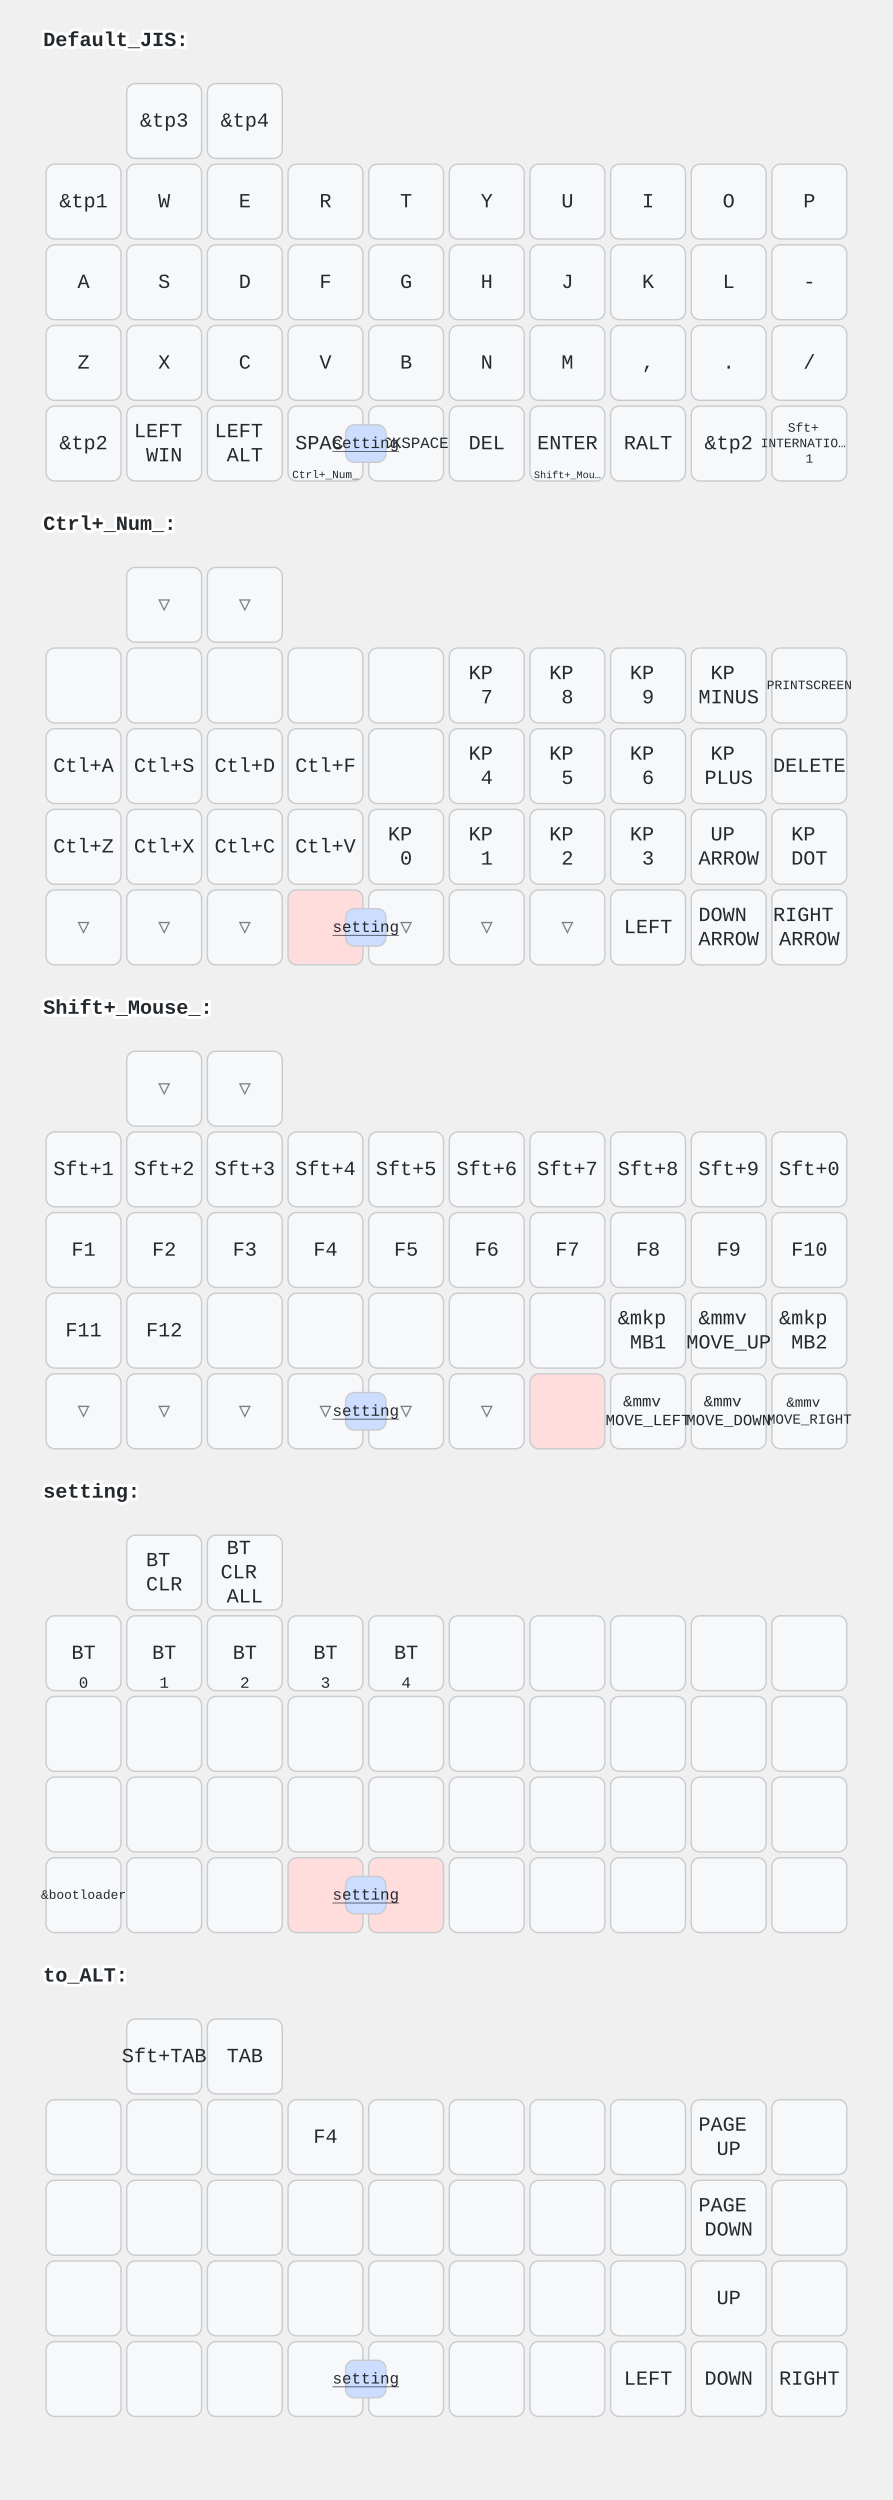
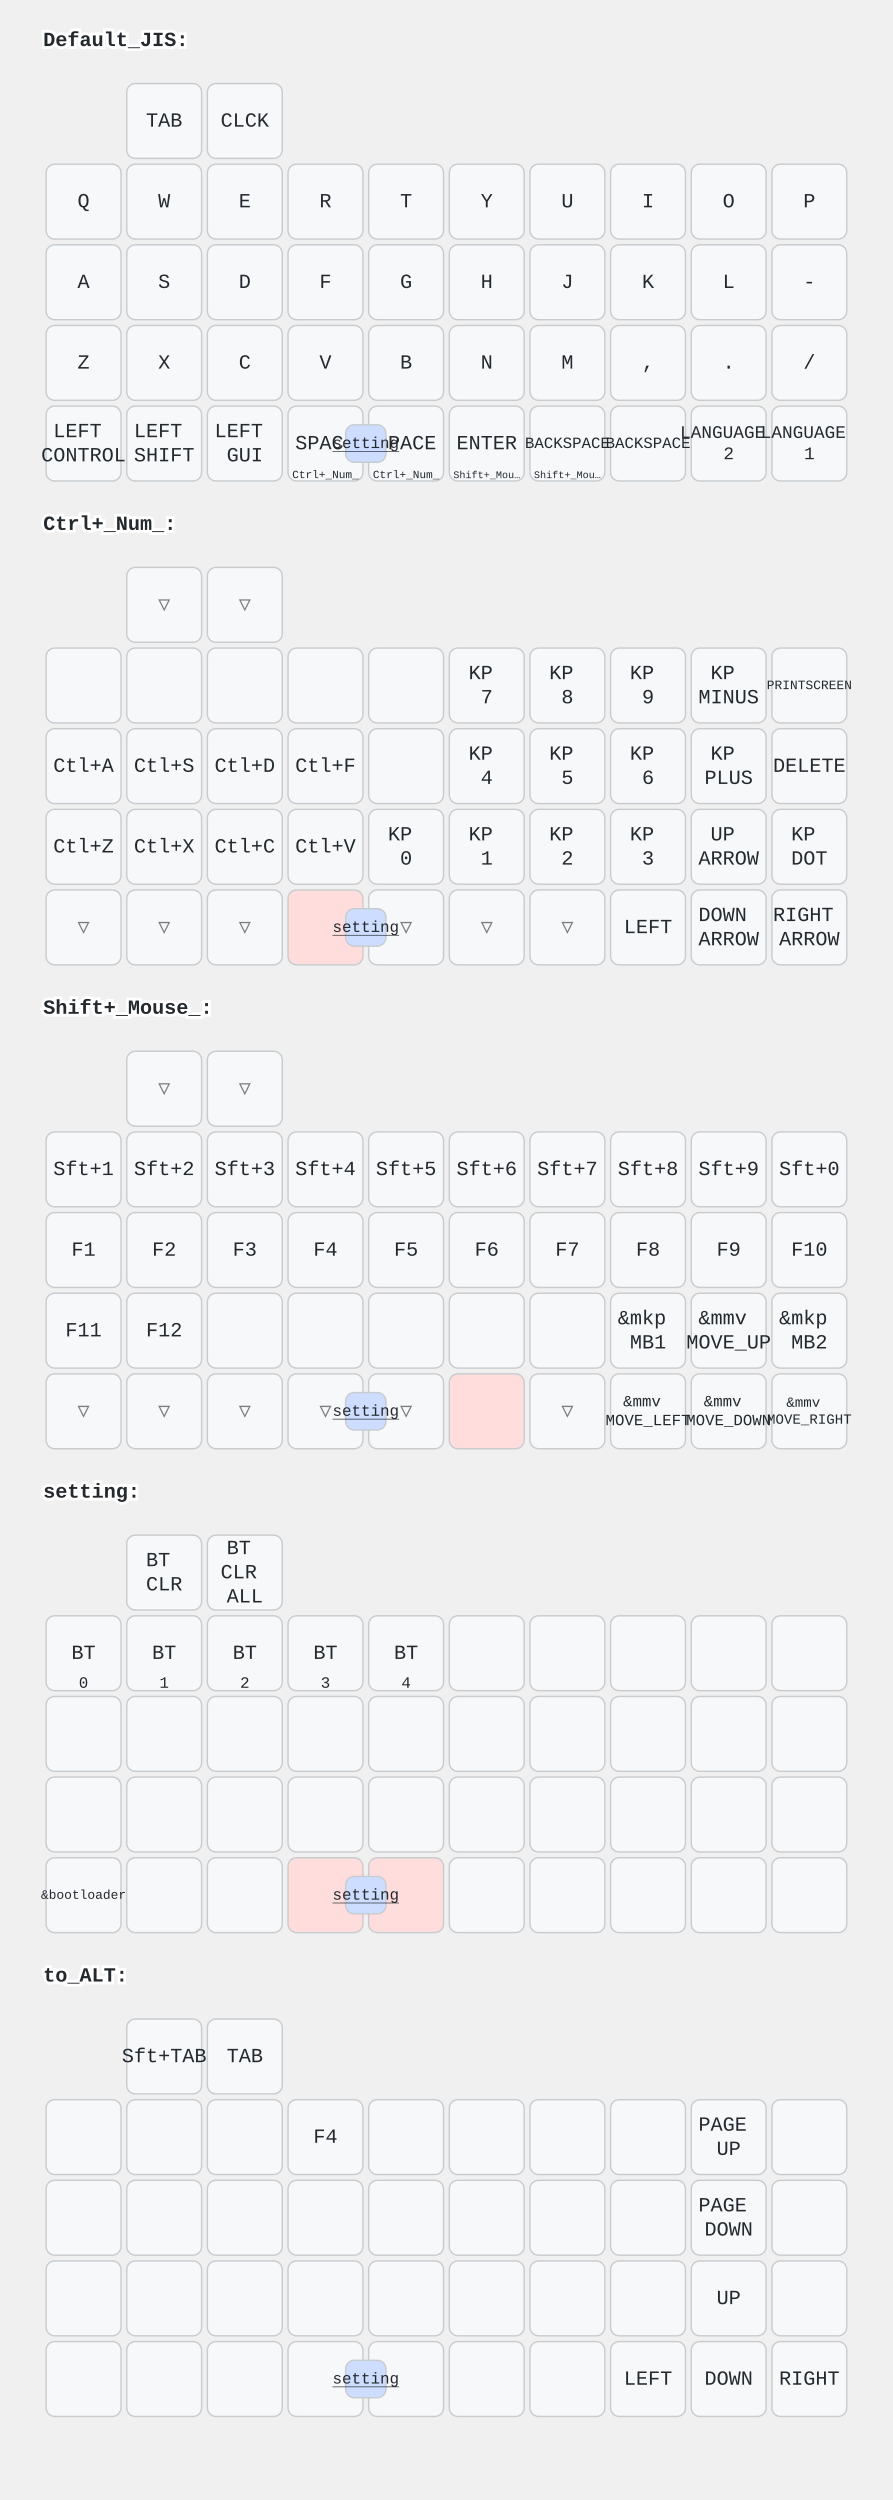
<svg xmlns="http://www.w3.org/2000/svg" width="620" height="1736" viewBox="0 0 620 1736" class="keymap">
  <style>/* inherit to force styles through use tags */
svg path {
    fill: inherit;
}

/* font and background color specifications */
svg.keymap {
    font-family: SFMono-Regular,Consolas,Liberation Mono,Menlo,monospace;
    font-size: 14px;
    font-kerning: normal;
    text-rendering: optimizeLegibility;
    fill: #24292e;
}

/* default key styling */
rect.key {
    fill: #f6f8fa;
}

rect.key, rect.combo {
    stroke: #c9cccf;
    stroke-width: 1;
}

/* default key side styling, only used is draw_key_sides is set */
rect.side {
    filter: brightness(90%);
}

/* color accent for combo boxes */
rect.combo, rect.combo-separate {
    fill: #cdf;
}

/* color accent for held keys */
rect.held, rect.combo.held {
    fill: #fdd;
}

/* color accent for ghost (optional) keys */
rect.ghost, rect.combo.ghost {
    stroke-dasharray: 4, 4;
    stroke-width: 2;
}

text {
    text-anchor: middle;
    dominant-baseline: middle;
}

/* styling for layer labels */
text.label {
    font-weight: bold;
    text-anchor: start;
    stroke: white;
    stroke-width: 4;
    paint-order: stroke;
}

/* styling for optional footer */
text.footer {
    text-anchor: end;
    dominant-baseline: auto;
    stroke: white;
    stroke-width: 4;
    paint-order: stroke;
}

/* styling for combo tap, and key non-tap label text */
text.combo, text.hold, text.shifted, text.left, text.right {
    font-size: 11px;
}

text.hold {
    text-anchor: middle;
    dominant-baseline: auto;
}

text.shifted {
    text-anchor: middle;
    dominant-baseline: hanging;
}

text.left {
    text-anchor: start;
}

text.right {
    text-anchor: end;
}

text.layer-activator {
    text-decoration: underline;
}

/* styling for hold/shifted label text in combo box */
text.combo.hold, text.combo.shifted, text.combo.left, text.combo.right {
    font-size: 8px;
}

/* lighter symbol for transparent keys */
text.trans {
    fill: #7b7e81;
}

/* styling for combo dendrons */
path.combo {
    stroke-width: 1;
    stroke: gray;
    fill: none;
}

/* Start Tabler Icons Cleanup */
/* cannot use height/width with glyphs */
.icon-tabler &gt; path {
    fill: inherit;
    stroke: inherit;
    stroke-width: 2;
}
/* hide tabler's default box */
.icon-tabler &gt; path[stroke="none"][fill="none"] {
    visibility: hidden;
}
/* End Tabler Icons Cleanup */
</style>
  <g transform="translate(30, 0)" class="layer-Default_JIS">
    <text x="0" y="28" class="label" id="Default_JIS">Default_JIS:</text>
    <g transform="translate(0, 56)">
      <g transform="translate(84, 28)" class="key keypos-0">
        <rect rx="6" ry="6" x="-26" y="-26" width="52" height="52" class="key" />
-         <text x="0" y="0" class="key tap">&amp;tp3</text>
+         <text x="0" y="0" class="key tap">TAB</text>
      </g>
      <g transform="translate(140, 28)" class="key keypos-1">
        <rect rx="6" ry="6" x="-26" y="-26" width="52" height="52" class="key" />
-         <text x="0" y="0" class="key tap">&amp;tp4</text>
+         <text x="0" y="0" class="key tap">CLCK</text>
      </g>
      <g transform="translate(28, 84)" class="key keypos-2">
        <rect rx="6" ry="6" x="-26" y="-26" width="52" height="52" class="key" />
-         <text x="0" y="0" class="key tap">&amp;tp1</text>
+         <text x="0" y="0" class="key tap">Q</text>
      </g>
      <g transform="translate(84, 84)" class="key keypos-3">
        <rect rx="6" ry="6" x="-26" y="-26" width="52" height="52" class="key" />
        <text x="0" y="0" class="key tap">W</text>
      </g>
      <g transform="translate(140, 84)" class="key keypos-4">
        <rect rx="6" ry="6" x="-26" y="-26" width="52" height="52" class="key" />
        <text x="0" y="0" class="key tap">E</text>
      </g>
      <g transform="translate(196, 84)" class="key keypos-5">
        <rect rx="6" ry="6" x="-26" y="-26" width="52" height="52" class="key" />
        <text x="0" y="0" class="key tap">R</text>
      </g>
      <g transform="translate(252, 84)" class="key keypos-6">
        <rect rx="6" ry="6" x="-26" y="-26" width="52" height="52" class="key" />
        <text x="0" y="0" class="key tap">T</text>
      </g>
      <g transform="translate(308, 84)" class="key keypos-7">
        <rect rx="6" ry="6" x="-26" y="-26" width="52" height="52" class="key" />
        <text x="0" y="0" class="key tap">Y</text>
      </g>
      <g transform="translate(364, 84)" class="key keypos-8">
        <rect rx="6" ry="6" x="-26" y="-26" width="52" height="52" class="key" />
        <text x="0" y="0" class="key tap">U</text>
      </g>
      <g transform="translate(420, 84)" class="key keypos-9">
        <rect rx="6" ry="6" x="-26" y="-26" width="52" height="52" class="key" />
        <text x="0" y="0" class="key tap">I</text>
      </g>
      <g transform="translate(476, 84)" class="key keypos-10">
        <rect rx="6" ry="6" x="-26" y="-26" width="52" height="52" class="key" />
        <text x="0" y="0" class="key tap">O</text>
      </g>
      <g transform="translate(532, 84)" class="key keypos-11">
        <rect rx="6" ry="6" x="-26" y="-26" width="52" height="52" class="key" />
        <text x="0" y="0" class="key tap">P</text>
      </g>
      <g transform="translate(28, 140)" class="key keypos-12">
        <rect rx="6" ry="6" x="-26" y="-26" width="52" height="52" class="key" />
        <text x="0" y="0" class="key tap">A</text>
      </g>
      <g transform="translate(84, 140)" class="key keypos-13">
        <rect rx="6" ry="6" x="-26" y="-26" width="52" height="52" class="key" />
        <text x="0" y="0" class="key tap">S</text>
      </g>
      <g transform="translate(140, 140)" class="key keypos-14">
        <rect rx="6" ry="6" x="-26" y="-26" width="52" height="52" class="key" />
        <text x="0" y="0" class="key tap">D</text>
      </g>
      <g transform="translate(196, 140)" class="key keypos-15">
        <rect rx="6" ry="6" x="-26" y="-26" width="52" height="52" class="key" />
        <text x="0" y="0" class="key tap">F</text>
      </g>
      <g transform="translate(252, 140)" class="key keypos-16">
        <rect rx="6" ry="6" x="-26" y="-26" width="52" height="52" class="key" />
        <text x="0" y="0" class="key tap">G</text>
      </g>
      <g transform="translate(308, 140)" class="key keypos-17">
        <rect rx="6" ry="6" x="-26" y="-26" width="52" height="52" class="key" />
        <text x="0" y="0" class="key tap">H</text>
      </g>
      <g transform="translate(364, 140)" class="key keypos-18">
        <rect rx="6" ry="6" x="-26" y="-26" width="52" height="52" class="key" />
        <text x="0" y="0" class="key tap">J</text>
      </g>
      <g transform="translate(420, 140)" class="key keypos-19">
        <rect rx="6" ry="6" x="-26" y="-26" width="52" height="52" class="key" />
        <text x="0" y="0" class="key tap">K</text>
      </g>
      <g transform="translate(476, 140)" class="key keypos-20">
        <rect rx="6" ry="6" x="-26" y="-26" width="52" height="52" class="key" />
        <text x="0" y="0" class="key tap">L</text>
      </g>
      <g transform="translate(532, 140)" class="key keypos-21">
        <rect rx="6" ry="6" x="-26" y="-26" width="52" height="52" class="key" />
        <text x="0" y="0" class="key tap">-</text>
      </g>
      <g transform="translate(28, 196)" class="key keypos-22">
        <rect rx="6" ry="6" x="-26" y="-26" width="52" height="52" class="key" />
        <text x="0" y="0" class="key tap">Z</text>
      </g>
      <g transform="translate(84, 196)" class="key keypos-23">
        <rect rx="6" ry="6" x="-26" y="-26" width="52" height="52" class="key" />
        <text x="0" y="0" class="key tap">X</text>
      </g>
      <g transform="translate(140, 196)" class="key keypos-24">
        <rect rx="6" ry="6" x="-26" y="-26" width="52" height="52" class="key" />
        <text x="0" y="0" class="key tap">C</text>
      </g>
      <g transform="translate(196, 196)" class="key keypos-25">
        <rect rx="6" ry="6" x="-26" y="-26" width="52" height="52" class="key" />
        <text x="0" y="0" class="key tap">V</text>
      </g>
      <g transform="translate(252, 196)" class="key keypos-26">
        <rect rx="6" ry="6" x="-26" y="-26" width="52" height="52" class="key" />
        <text x="0" y="0" class="key tap">B</text>
      </g>
      <g transform="translate(308, 196)" class="key keypos-27">
        <rect rx="6" ry="6" x="-26" y="-26" width="52" height="52" class="key" />
        <text x="0" y="0" class="key tap">N</text>
      </g>
      <g transform="translate(364, 196)" class="key keypos-28">
        <rect rx="6" ry="6" x="-26" y="-26" width="52" height="52" class="key" />
        <text x="0" y="0" class="key tap">M</text>
      </g>
      <g transform="translate(420, 196)" class="key keypos-29">
        <rect rx="6" ry="6" x="-26" y="-26" width="52" height="52" class="key" />
        <text x="0" y="0" class="key tap">,</text>
      </g>
      <g transform="translate(476, 196)" class="key keypos-30">
        <rect rx="6" ry="6" x="-26" y="-26" width="52" height="52" class="key" />
        <text x="0" y="0" class="key tap">.</text>
      </g>
      <g transform="translate(532, 196)" class="key keypos-31">
        <rect rx="6" ry="6" x="-26" y="-26" width="52" height="52" class="key" />
        <text x="0" y="0" class="key tap">/</text>
      </g>
      <g transform="translate(28, 252)" class="key keypos-32">
        <rect rx="6" ry="6" x="-26" y="-26" width="52" height="52" class="key" />
-         <text x="0" y="0" class="key tap">&amp;tp2</text>
+         <text x="0" y="0" class="key tap">
+           <tspan x="0" dy="-0.6em">LEFT</tspan>
+           <tspan x="0" dy="1.2em">CONTROL</tspan>
+         </text>
      </g>
      <g transform="translate(84, 252)" class="key keypos-33">
        <rect rx="6" ry="6" x="-26" y="-26" width="52" height="52" class="key" />
        <text x="0" y="0" class="key tap">
          <tspan x="0" dy="-0.6em">LEFT</tspan>
-           <tspan x="0" dy="1.2em">WIN</tspan>
+           <tspan x="0" dy="1.2em">SHIFT</tspan>
        </text>
      </g>
      <g transform="translate(140, 252)" class="key keypos-34">
        <rect rx="6" ry="6" x="-26" y="-26" width="52" height="52" class="key" />
        <text x="0" y="0" class="key tap">
          <tspan x="0" dy="-0.6em">LEFT</tspan>
-           <tspan x="0" dy="1.2em">ALT</tspan>
+           <tspan x="0" dy="1.2em">GUI</tspan>
        </text>
      </g>
      <g transform="translate(196, 252)" class="key keypos-35">
        <rect rx="6" ry="6" x="-26" y="-26" width="52" height="52" class="key" />
        <text x="0" y="0" class="key tap">SPACE</text>
        <a href="#Ctrl_Num_">
          <text x="0" y="24" class="key hold layer-activator">
            <tspan style="font-size: 70%">Ctrl+_Num_</tspan>
          </text>
        </a>
      </g>
      <g transform="translate(252, 252)" class="key keypos-36">
        <rect rx="6" ry="6" x="-26" y="-26" width="52" height="52" class="key" />
-         <text x="0" y="0" class="key tap">
-           <tspan style="font-size: 78%">BACKSPACE</tspan>
-         </text>
+         <text x="0" y="0" class="key tap">SPACE</text>
+         <a href="#Ctrl_Num_">
+           <text x="0" y="24" class="key hold layer-activator">
+             <tspan style="font-size: 70%">Ctrl+_Num_</tspan>
+           </text>
+         </a>
      </g>
      <g transform="translate(308, 252)" class="key keypos-37">
-         <rect rx="6" ry="6" x="-26" y="-26" width="52" height="52" class="key" />
-         <text x="0" y="0" class="key tap">DEL</text>
-       </g>
-       <g transform="translate(364, 252)" class="key keypos-38">
        <rect rx="6" ry="6" x="-26" y="-26" width="52" height="52" class="key" />
        <text x="0" y="0" class="key tap">ENTER</text>
        <a href="#Shift_Mouse_">
          <text x="0" y="24" class="key hold layer-activator">
            <tspan style="font-size: 64%">Shift+_Mou…</tspan>
          </text>
        </a>
      </g>
+       <g transform="translate(364, 252)" class="key keypos-38">
+         <rect rx="6" ry="6" x="-26" y="-26" width="52" height="52" class="key" />
+         <text x="0" y="0" class="key tap">
+           <tspan style="font-size: 78%">BACKSPACE</tspan>
+         </text>
+         <a href="#Shift_Mouse_">
+           <text x="0" y="24" class="key hold layer-activator">
+             <tspan style="font-size: 64%">Shift+_Mou…</tspan>
+           </text>
+         </a>
+       </g>
      <g transform="translate(420, 252)" class="key keypos-39">
        <rect rx="6" ry="6" x="-26" y="-26" width="52" height="52" class="key" />
-         <text x="0" y="0" class="key tap">RALT</text>
+         <text x="0" y="0" class="key tap">
+           <tspan style="font-size: 78%">BACKSPACE</tspan>
+         </text>
      </g>
      <g transform="translate(476, 252)" class="key keypos-40">
        <rect rx="6" ry="6" x="-26" y="-26" width="52" height="52" class="key" />
-         <text x="0" y="0" class="key tap">&amp;tp2</text>
+         <text x="0" y="0" class="key tap">
+           <tspan x="0" dy="-0.6em" style="font-size: 88%">LANGUAGE</tspan>
+           <tspan x="0" dy="1.2em" style="font-size: 88%">2</tspan>
+         </text>
      </g>
      <g transform="translate(532, 252)" class="key keypos-41">
        <rect rx="6" ry="6" x="-26" y="-26" width="52" height="52" class="key" />
        <text x="0" y="0" class="key tap">
-           <tspan x="0" dy="-1.2em" style="font-size: 64%">Sft+</tspan>
-           <tspan x="0" dy="1.2em" style="font-size: 64%">INTERNATIO…</tspan>
-           <tspan x="0" dy="1.2em" style="font-size: 64%">1</tspan>
+           <tspan x="0" dy="-0.6em" style="font-size: 88%">LANGUAGE</tspan>
+           <tspan x="0" dy="1.2em" style="font-size: 88%">1</tspan>
        </text>
      </g>
      <g class="combo combopos-0">
        <rect rx="6" ry="6" x="210" y="239" width="28" height="26" class="combo" />
        <a href="#setting">
          <text x="224" y="252" class="combo tap layer-activator">setting</text>
        </a>
      </g>
    </g>
  </g>
  <g transform="translate(30, 336)" class="layer-Ctrl+_Num_">
    <text x="0" y="28" class="label" id="Ctrl_Num_">Ctrl+_Num_:</text>
    <g transform="translate(0, 56)">
      <g transform="translate(84, 28)" class="key trans keypos-0">
        <rect rx="6" ry="6" x="-26" y="-26" width="52" height="52" class="key trans" />
        <text x="0" y="0" class="key trans tap">▽</text>
      </g>
      <g transform="translate(140, 28)" class="key trans keypos-1">
        <rect rx="6" ry="6" x="-26" y="-26" width="52" height="52" class="key trans" />
        <text x="0" y="0" class="key trans tap">▽</text>
      </g>
      <g transform="translate(28, 84)" class="key keypos-2">
        <rect rx="6" ry="6" x="-26" y="-26" width="52" height="52" class="key" />
      </g>
      <g transform="translate(84, 84)" class="key keypos-3">
        <rect rx="6" ry="6" x="-26" y="-26" width="52" height="52" class="key" />
      </g>
      <g transform="translate(140, 84)" class="key keypos-4">
        <rect rx="6" ry="6" x="-26" y="-26" width="52" height="52" class="key" />
      </g>
      <g transform="translate(196, 84)" class="key keypos-5">
        <rect rx="6" ry="6" x="-26" y="-26" width="52" height="52" class="key" />
      </g>
      <g transform="translate(252, 84)" class="key keypos-6">
        <rect rx="6" ry="6" x="-26" y="-26" width="52" height="52" class="key" />
      </g>
      <g transform="translate(308, 84)" class="key keypos-7">
        <rect rx="6" ry="6" x="-26" y="-26" width="52" height="52" class="key" />
        <text x="0" y="0" class="key tap">
          <tspan x="0" dy="-0.6em">KP</tspan>
          <tspan x="0" dy="1.2em">7</tspan>
        </text>
      </g>
      <g transform="translate(364, 84)" class="key keypos-8">
        <rect rx="6" ry="6" x="-26" y="-26" width="52" height="52" class="key" />
        <text x="0" y="0" class="key tap">
          <tspan x="0" dy="-0.6em">KP</tspan>
          <tspan x="0" dy="1.2em">8</tspan>
        </text>
      </g>
      <g transform="translate(420, 84)" class="key keypos-9">
        <rect rx="6" ry="6" x="-26" y="-26" width="52" height="52" class="key" />
        <text x="0" y="0" class="key tap">
          <tspan x="0" dy="-0.6em">KP</tspan>
          <tspan x="0" dy="1.2em">9</tspan>
        </text>
      </g>
      <g transform="translate(476, 84)" class="key keypos-10">
        <rect rx="6" ry="6" x="-26" y="-26" width="52" height="52" class="key" />
        <text x="0" y="0" class="key tap">
          <tspan x="0" dy="-0.6em">KP</tspan>
          <tspan x="0" dy="1.2em">MINUS</tspan>
        </text>
      </g>
      <g transform="translate(532, 84)" class="key keypos-11">
        <rect rx="6" ry="6" x="-26" y="-26" width="52" height="52" class="key" />
        <text x="0" y="0" class="key tap">
          <tspan style="font-size: 64%">PRINTSCREEN</tspan>
        </text>
      </g>
      <g transform="translate(28, 140)" class="key keypos-12">
        <rect rx="6" ry="6" x="-26" y="-26" width="52" height="52" class="key" />
        <text x="0" y="0" class="key tap">Ctl+A</text>
      </g>
      <g transform="translate(84, 140)" class="key keypos-13">
        <rect rx="6" ry="6" x="-26" y="-26" width="52" height="52" class="key" />
        <text x="0" y="0" class="key tap">Ctl+S</text>
      </g>
      <g transform="translate(140, 140)" class="key keypos-14">
        <rect rx="6" ry="6" x="-26" y="-26" width="52" height="52" class="key" />
        <text x="0" y="0" class="key tap">Ctl+D</text>
      </g>
      <g transform="translate(196, 140)" class="key keypos-15">
        <rect rx="6" ry="6" x="-26" y="-26" width="52" height="52" class="key" />
        <text x="0" y="0" class="key tap">Ctl+F</text>
      </g>
      <g transform="translate(252, 140)" class="key keypos-16">
        <rect rx="6" ry="6" x="-26" y="-26" width="52" height="52" class="key" />
      </g>
      <g transform="translate(308, 140)" class="key keypos-17">
        <rect rx="6" ry="6" x="-26" y="-26" width="52" height="52" class="key" />
        <text x="0" y="0" class="key tap">
          <tspan x="0" dy="-0.6em">KP</tspan>
          <tspan x="0" dy="1.2em">4</tspan>
        </text>
      </g>
      <g transform="translate(364, 140)" class="key keypos-18">
        <rect rx="6" ry="6" x="-26" y="-26" width="52" height="52" class="key" />
        <text x="0" y="0" class="key tap">
          <tspan x="0" dy="-0.6em">KP</tspan>
          <tspan x="0" dy="1.2em">5</tspan>
        </text>
      </g>
      <g transform="translate(420, 140)" class="key keypos-19">
        <rect rx="6" ry="6" x="-26" y="-26" width="52" height="52" class="key" />
        <text x="0" y="0" class="key tap">
          <tspan x="0" dy="-0.6em">KP</tspan>
          <tspan x="0" dy="1.2em">6</tspan>
        </text>
      </g>
      <g transform="translate(476, 140)" class="key keypos-20">
        <rect rx="6" ry="6" x="-26" y="-26" width="52" height="52" class="key" />
        <text x="0" y="0" class="key tap">
          <tspan x="0" dy="-0.6em">KP</tspan>
          <tspan x="0" dy="1.2em">PLUS</tspan>
        </text>
      </g>
      <g transform="translate(532, 140)" class="key keypos-21">
        <rect rx="6" ry="6" x="-26" y="-26" width="52" height="52" class="key" />
        <text x="0" y="0" class="key tap">DELETE</text>
      </g>
      <g transform="translate(28, 196)" class="key keypos-22">
        <rect rx="6" ry="6" x="-26" y="-26" width="52" height="52" class="key" />
        <text x="0" y="0" class="key tap">Ctl+Z</text>
      </g>
      <g transform="translate(84, 196)" class="key keypos-23">
        <rect rx="6" ry="6" x="-26" y="-26" width="52" height="52" class="key" />
        <text x="0" y="0" class="key tap">Ctl+X</text>
      </g>
      <g transform="translate(140, 196)" class="key keypos-24">
        <rect rx="6" ry="6" x="-26" y="-26" width="52" height="52" class="key" />
        <text x="0" y="0" class="key tap">Ctl+C</text>
      </g>
      <g transform="translate(196, 196)" class="key keypos-25">
        <rect rx="6" ry="6" x="-26" y="-26" width="52" height="52" class="key" />
        <text x="0" y="0" class="key tap">Ctl+V</text>
      </g>
      <g transform="translate(252, 196)" class="key keypos-26">
        <rect rx="6" ry="6" x="-26" y="-26" width="52" height="52" class="key" />
        <text x="0" y="0" class="key tap">
          <tspan x="0" dy="-0.6em">KP</tspan>
          <tspan x="0" dy="1.2em">0</tspan>
        </text>
      </g>
      <g transform="translate(308, 196)" class="key keypos-27">
        <rect rx="6" ry="6" x="-26" y="-26" width="52" height="52" class="key" />
        <text x="0" y="0" class="key tap">
          <tspan x="0" dy="-0.6em">KP</tspan>
          <tspan x="0" dy="1.2em">1</tspan>
        </text>
      </g>
      <g transform="translate(364, 196)" class="key keypos-28">
        <rect rx="6" ry="6" x="-26" y="-26" width="52" height="52" class="key" />
        <text x="0" y="0" class="key tap">
          <tspan x="0" dy="-0.6em">KP</tspan>
          <tspan x="0" dy="1.2em">2</tspan>
        </text>
      </g>
      <g transform="translate(420, 196)" class="key keypos-29">
        <rect rx="6" ry="6" x="-26" y="-26" width="52" height="52" class="key" />
        <text x="0" y="0" class="key tap">
          <tspan x="0" dy="-0.6em">KP</tspan>
          <tspan x="0" dy="1.2em">3</tspan>
        </text>
      </g>
      <g transform="translate(476, 196)" class="key keypos-30">
        <rect rx="6" ry="6" x="-26" y="-26" width="52" height="52" class="key" />
        <text x="0" y="0" class="key tap">
          <tspan x="0" dy="-0.6em">UP</tspan>
          <tspan x="0" dy="1.2em">ARROW</tspan>
        </text>
      </g>
      <g transform="translate(532, 196)" class="key keypos-31">
        <rect rx="6" ry="6" x="-26" y="-26" width="52" height="52" class="key" />
        <text x="0" y="0" class="key tap">
          <tspan x="0" dy="-0.6em">KP</tspan>
          <tspan x="0" dy="1.2em">DOT</tspan>
        </text>
      </g>
      <g transform="translate(28, 252)" class="key trans keypos-32">
        <rect rx="6" ry="6" x="-26" y="-26" width="52" height="52" class="key trans" />
        <text x="0" y="0" class="key trans tap">▽</text>
      </g>
      <g transform="translate(84, 252)" class="key trans keypos-33">
        <rect rx="6" ry="6" x="-26" y="-26" width="52" height="52" class="key trans" />
        <text x="0" y="0" class="key trans tap">▽</text>
      </g>
      <g transform="translate(140, 252)" class="key trans keypos-34">
        <rect rx="6" ry="6" x="-26" y="-26" width="52" height="52" class="key trans" />
        <text x="0" y="0" class="key trans tap">▽</text>
      </g>
      <g transform="translate(196, 252)" class="key held keypos-35">
        <rect rx="6" ry="6" x="-26" y="-26" width="52" height="52" class="key held" />
      </g>
      <g transform="translate(252, 252)" class="key trans keypos-36">
        <rect rx="6" ry="6" x="-26" y="-26" width="52" height="52" class="key trans" />
        <text x="0" y="0" class="key trans tap">▽</text>
      </g>
      <g transform="translate(308, 252)" class="key trans keypos-37">
        <rect rx="6" ry="6" x="-26" y="-26" width="52" height="52" class="key trans" />
        <text x="0" y="0" class="key trans tap">▽</text>
      </g>
      <g transform="translate(364, 252)" class="key trans keypos-38">
        <rect rx="6" ry="6" x="-26" y="-26" width="52" height="52" class="key trans" />
        <text x="0" y="0" class="key trans tap">▽</text>
      </g>
      <g transform="translate(420, 252)" class="key keypos-39">
        <rect rx="6" ry="6" x="-26" y="-26" width="52" height="52" class="key" />
        <text x="0" y="0" class="key tap">LEFT</text>
      </g>
      <g transform="translate(476, 252)" class="key keypos-40">
        <rect rx="6" ry="6" x="-26" y="-26" width="52" height="52" class="key" />
        <text x="0" y="0" class="key tap">
          <tspan x="0" dy="-0.6em">DOWN</tspan>
          <tspan x="0" dy="1.2em">ARROW</tspan>
        </text>
      </g>
      <g transform="translate(532, 252)" class="key keypos-41">
        <rect rx="6" ry="6" x="-26" y="-26" width="52" height="52" class="key" />
        <text x="0" y="0" class="key tap">
          <tspan x="0" dy="-0.6em">RIGHT</tspan>
          <tspan x="0" dy="1.2em">ARROW</tspan>
        </text>
      </g>
      <g class="combo combopos-0">
        <rect rx="6" ry="6" x="210" y="239" width="28" height="26" class="combo" />
        <a href="#setting">
          <text x="224" y="252" class="combo tap layer-activator">setting</text>
        </a>
      </g>
    </g>
  </g>
  <g transform="translate(30, 672)" class="layer-Shift+_Mouse_">
    <text x="0" y="28" class="label" id="Shift_Mouse_">Shift+_Mouse_:</text>
    <g transform="translate(0, 56)">
      <g transform="translate(84, 28)" class="key trans keypos-0">
        <rect rx="6" ry="6" x="-26" y="-26" width="52" height="52" class="key trans" />
        <text x="0" y="0" class="key trans tap">▽</text>
      </g>
      <g transform="translate(140, 28)" class="key trans keypos-1">
        <rect rx="6" ry="6" x="-26" y="-26" width="52" height="52" class="key trans" />
        <text x="0" y="0" class="key trans tap">▽</text>
      </g>
      <g transform="translate(28, 84)" class="key keypos-2">
        <rect rx="6" ry="6" x="-26" y="-26" width="52" height="52" class="key" />
        <text x="0" y="0" class="key tap">Sft+1</text>
      </g>
      <g transform="translate(84, 84)" class="key keypos-3">
        <rect rx="6" ry="6" x="-26" y="-26" width="52" height="52" class="key" />
        <text x="0" y="0" class="key tap">Sft+2</text>
      </g>
      <g transform="translate(140, 84)" class="key keypos-4">
        <rect rx="6" ry="6" x="-26" y="-26" width="52" height="52" class="key" />
        <text x="0" y="0" class="key tap">Sft+3</text>
      </g>
      <g transform="translate(196, 84)" class="key keypos-5">
        <rect rx="6" ry="6" x="-26" y="-26" width="52" height="52" class="key" />
        <text x="0" y="0" class="key tap">Sft+4</text>
      </g>
      <g transform="translate(252, 84)" class="key keypos-6">
        <rect rx="6" ry="6" x="-26" y="-26" width="52" height="52" class="key" />
        <text x="0" y="0" class="key tap">Sft+5</text>
      </g>
      <g transform="translate(308, 84)" class="key keypos-7">
        <rect rx="6" ry="6" x="-26" y="-26" width="52" height="52" class="key" />
        <text x="0" y="0" class="key tap">Sft+6</text>
      </g>
      <g transform="translate(364, 84)" class="key keypos-8">
        <rect rx="6" ry="6" x="-26" y="-26" width="52" height="52" class="key" />
        <text x="0" y="0" class="key tap">Sft+7</text>
      </g>
      <g transform="translate(420, 84)" class="key keypos-9">
        <rect rx="6" ry="6" x="-26" y="-26" width="52" height="52" class="key" />
        <text x="0" y="0" class="key tap">Sft+8</text>
      </g>
      <g transform="translate(476, 84)" class="key keypos-10">
        <rect rx="6" ry="6" x="-26" y="-26" width="52" height="52" class="key" />
        <text x="0" y="0" class="key tap">Sft+9</text>
      </g>
      <g transform="translate(532, 84)" class="key keypos-11">
        <rect rx="6" ry="6" x="-26" y="-26" width="52" height="52" class="key" />
        <text x="0" y="0" class="key tap">Sft+0</text>
      </g>
      <g transform="translate(28, 140)" class="key keypos-12">
        <rect rx="6" ry="6" x="-26" y="-26" width="52" height="52" class="key" />
        <text x="0" y="0" class="key tap">F1</text>
      </g>
      <g transform="translate(84, 140)" class="key keypos-13">
        <rect rx="6" ry="6" x="-26" y="-26" width="52" height="52" class="key" />
        <text x="0" y="0" class="key tap">F2</text>
      </g>
      <g transform="translate(140, 140)" class="key keypos-14">
        <rect rx="6" ry="6" x="-26" y="-26" width="52" height="52" class="key" />
        <text x="0" y="0" class="key tap">F3</text>
      </g>
      <g transform="translate(196, 140)" class="key keypos-15">
        <rect rx="6" ry="6" x="-26" y="-26" width="52" height="52" class="key" />
        <text x="0" y="0" class="key tap">F4</text>
      </g>
      <g transform="translate(252, 140)" class="key keypos-16">
        <rect rx="6" ry="6" x="-26" y="-26" width="52" height="52" class="key" />
        <text x="0" y="0" class="key tap">F5</text>
      </g>
      <g transform="translate(308, 140)" class="key keypos-17">
        <rect rx="6" ry="6" x="-26" y="-26" width="52" height="52" class="key" />
        <text x="0" y="0" class="key tap">F6</text>
      </g>
      <g transform="translate(364, 140)" class="key keypos-18">
        <rect rx="6" ry="6" x="-26" y="-26" width="52" height="52" class="key" />
        <text x="0" y="0" class="key tap">F7</text>
      </g>
      <g transform="translate(420, 140)" class="key keypos-19">
        <rect rx="6" ry="6" x="-26" y="-26" width="52" height="52" class="key" />
        <text x="0" y="0" class="key tap">F8</text>
      </g>
      <g transform="translate(476, 140)" class="key keypos-20">
        <rect rx="6" ry="6" x="-26" y="-26" width="52" height="52" class="key" />
        <text x="0" y="0" class="key tap">F9</text>
      </g>
      <g transform="translate(532, 140)" class="key keypos-21">
        <rect rx="6" ry="6" x="-26" y="-26" width="52" height="52" class="key" />
        <text x="0" y="0" class="key tap">F10</text>
      </g>
      <g transform="translate(28, 196)" class="key keypos-22">
        <rect rx="6" ry="6" x="-26" y="-26" width="52" height="52" class="key" />
        <text x="0" y="0" class="key tap">F11</text>
      </g>
      <g transform="translate(84, 196)" class="key keypos-23">
        <rect rx="6" ry="6" x="-26" y="-26" width="52" height="52" class="key" />
        <text x="0" y="0" class="key tap">F12</text>
      </g>
      <g transform="translate(140, 196)" class="key keypos-24">
        <rect rx="6" ry="6" x="-26" y="-26" width="52" height="52" class="key" />
      </g>
      <g transform="translate(196, 196)" class="key keypos-25">
        <rect rx="6" ry="6" x="-26" y="-26" width="52" height="52" class="key" />
      </g>
      <g transform="translate(252, 196)" class="key keypos-26">
        <rect rx="6" ry="6" x="-26" y="-26" width="52" height="52" class="key" />
      </g>
      <g transform="translate(308, 196)" class="key keypos-27">
        <rect rx="6" ry="6" x="-26" y="-26" width="52" height="52" class="key" />
      </g>
      <g transform="translate(364, 196)" class="key keypos-28">
        <rect rx="6" ry="6" x="-26" y="-26" width="52" height="52" class="key" />
      </g>
      <g transform="translate(420, 196)" class="key keypos-29">
        <rect rx="6" ry="6" x="-26" y="-26" width="52" height="52" class="key" />
        <text x="0" y="0" class="key tap">
          <tspan x="0" dy="-0.6em">&amp;mkp</tspan>
          <tspan x="0" dy="1.2em">MB1</tspan>
        </text>
      </g>
      <g transform="translate(476, 196)" class="key keypos-30">
        <rect rx="6" ry="6" x="-26" y="-26" width="52" height="52" class="key" />
        <text x="0" y="0" class="key tap">
          <tspan x="0" dy="-0.6em">&amp;mmv</tspan>
          <tspan x="0" dy="1.2em">MOVE_UP</tspan>
        </text>
      </g>
      <g transform="translate(532, 196)" class="key keypos-31">
        <rect rx="6" ry="6" x="-26" y="-26" width="52" height="52" class="key" />
        <text x="0" y="0" class="key tap">
          <tspan x="0" dy="-0.6em">&amp;mkp</tspan>
          <tspan x="0" dy="1.2em">MB2</tspan>
        </text>
      </g>
      <g transform="translate(28, 252)" class="key trans keypos-32">
        <rect rx="6" ry="6" x="-26" y="-26" width="52" height="52" class="key trans" />
        <text x="0" y="0" class="key trans tap">▽</text>
      </g>
      <g transform="translate(84, 252)" class="key trans keypos-33">
        <rect rx="6" ry="6" x="-26" y="-26" width="52" height="52" class="key trans" />
        <text x="0" y="0" class="key trans tap">▽</text>
      </g>
      <g transform="translate(140, 252)" class="key trans keypos-34">
        <rect rx="6" ry="6" x="-26" y="-26" width="52" height="52" class="key trans" />
        <text x="0" y="0" class="key trans tap">▽</text>
      </g>
      <g transform="translate(196, 252)" class="key trans keypos-35">
        <rect rx="6" ry="6" x="-26" y="-26" width="52" height="52" class="key trans" />
        <text x="0" y="0" class="key trans tap">▽</text>
      </g>
      <g transform="translate(252, 252)" class="key trans keypos-36">
        <rect rx="6" ry="6" x="-26" y="-26" width="52" height="52" class="key trans" />
        <text x="0" y="0" class="key trans tap">▽</text>
      </g>
-       <g transform="translate(308, 252)" class="key trans keypos-37">
-         <rect rx="6" ry="6" x="-26" y="-26" width="52" height="52" class="key trans" />
-         <text x="0" y="0" class="key trans tap">▽</text>
-       </g>
-       <g transform="translate(364, 252)" class="key held keypos-38">
+       <g transform="translate(308, 252)" class="key held keypos-37">
        <rect rx="6" ry="6" x="-26" y="-26" width="52" height="52" class="key held" />
+       </g>
+       <g transform="translate(364, 252)" class="key trans keypos-38">
+         <rect rx="6" ry="6" x="-26" y="-26" width="52" height="52" class="key trans" />
+         <text x="0" y="0" class="key trans tap">▽</text>
      </g>
      <g transform="translate(420, 252)" class="key keypos-39">
        <rect rx="6" ry="6" x="-26" y="-26" width="52" height="52" class="key" />
        <text x="0" y="0" class="key tap">
          <tspan x="0" dy="-0.6em" style="font-size: 78%">&amp;mmv</tspan>
          <tspan x="0" dy="1.2em" style="font-size: 78%">MOVE_LEFT</tspan>
        </text>
      </g>
      <g transform="translate(476, 252)" class="key keypos-40">
        <rect rx="6" ry="6" x="-26" y="-26" width="52" height="52" class="key" />
        <text x="0" y="0" class="key tap">
          <tspan x="0" dy="-0.6em" style="font-size: 78%">&amp;mmv</tspan>
          <tspan x="0" dy="1.2em" style="font-size: 78%">MOVE_DOWN</tspan>
        </text>
      </g>
      <g transform="translate(532, 252)" class="key keypos-41">
        <rect rx="6" ry="6" x="-26" y="-26" width="52" height="52" class="key" />
        <text x="0" y="0" class="key tap">
          <tspan x="0" dy="-0.6em" style="font-size: 70%">&amp;mmv</tspan>
          <tspan x="0" dy="1.2em" style="font-size: 70%">MOVE_RIGHT</tspan>
        </text>
      </g>
      <g class="combo combopos-0">
        <rect rx="6" ry="6" x="210" y="239" width="28" height="26" class="combo" />
        <a href="#setting">
          <text x="224" y="252" class="combo tap layer-activator">setting</text>
        </a>
      </g>
    </g>
  </g>
  <g transform="translate(30, 1008)" class="layer-setting">
    <text x="0" y="28" class="label" id="setting">setting:</text>
    <g transform="translate(0, 56)">
      <g transform="translate(84, 28)" class="key keypos-0">
        <rect rx="6" ry="6" x="-26" y="-26" width="52" height="52" class="key" />
        <text x="0" y="0" class="key tap">
          <tspan x="0" dy="-0.6em">BT</tspan>
          <tspan x="0" dy="1.2em">CLR</tspan>
        </text>
      </g>
      <g transform="translate(140, 28)" class="key keypos-1">
        <rect rx="6" ry="6" x="-26" y="-26" width="52" height="52" class="key" />
        <text x="0" y="0" class="key tap">
          <tspan x="0" dy="-1.2em">BT</tspan>
          <tspan x="0" dy="1.2em">CLR</tspan>
          <tspan x="0" dy="1.2em">ALL</tspan>
        </text>
      </g>
      <g transform="translate(28, 84)" class="key keypos-2">
        <rect rx="6" ry="6" x="-26" y="-26" width="52" height="52" class="key" />
        <text x="0" y="0" class="key tap">BT</text>
        <text x="0" y="24" class="key hold">0</text>
      </g>
      <g transform="translate(84, 84)" class="key keypos-3">
        <rect rx="6" ry="6" x="-26" y="-26" width="52" height="52" class="key" />
        <text x="0" y="0" class="key tap">BT</text>
        <text x="0" y="24" class="key hold">1</text>
      </g>
      <g transform="translate(140, 84)" class="key keypos-4">
        <rect rx="6" ry="6" x="-26" y="-26" width="52" height="52" class="key" />
        <text x="0" y="0" class="key tap">BT</text>
        <text x="0" y="24" class="key hold">2</text>
      </g>
      <g transform="translate(196, 84)" class="key keypos-5">
        <rect rx="6" ry="6" x="-26" y="-26" width="52" height="52" class="key" />
        <text x="0" y="0" class="key tap">BT</text>
        <text x="0" y="24" class="key hold">3</text>
      </g>
      <g transform="translate(252, 84)" class="key keypos-6">
        <rect rx="6" ry="6" x="-26" y="-26" width="52" height="52" class="key" />
        <text x="0" y="0" class="key tap">BT</text>
        <text x="0" y="24" class="key hold">4</text>
      </g>
      <g transform="translate(308, 84)" class="key keypos-7">
        <rect rx="6" ry="6" x="-26" y="-26" width="52" height="52" class="key" />
      </g>
      <g transform="translate(364, 84)" class="key keypos-8">
        <rect rx="6" ry="6" x="-26" y="-26" width="52" height="52" class="key" />
      </g>
      <g transform="translate(420, 84)" class="key keypos-9">
        <rect rx="6" ry="6" x="-26" y="-26" width="52" height="52" class="key" />
      </g>
      <g transform="translate(476, 84)" class="key keypos-10">
        <rect rx="6" ry="6" x="-26" y="-26" width="52" height="52" class="key" />
      </g>
      <g transform="translate(532, 84)" class="key keypos-11">
        <rect rx="6" ry="6" x="-26" y="-26" width="52" height="52" class="key" />
      </g>
      <g transform="translate(28, 140)" class="key keypos-12">
        <rect rx="6" ry="6" x="-26" y="-26" width="52" height="52" class="key" />
      </g>
      <g transform="translate(84, 140)" class="key keypos-13">
        <rect rx="6" ry="6" x="-26" y="-26" width="52" height="52" class="key" />
      </g>
      <g transform="translate(140, 140)" class="key keypos-14">
        <rect rx="6" ry="6" x="-26" y="-26" width="52" height="52" class="key" />
      </g>
      <g transform="translate(196, 140)" class="key keypos-15">
        <rect rx="6" ry="6" x="-26" y="-26" width="52" height="52" class="key" />
      </g>
      <g transform="translate(252, 140)" class="key keypos-16">
        <rect rx="6" ry="6" x="-26" y="-26" width="52" height="52" class="key" />
      </g>
      <g transform="translate(308, 140)" class="key keypos-17">
        <rect rx="6" ry="6" x="-26" y="-26" width="52" height="52" class="key" />
      </g>
      <g transform="translate(364, 140)" class="key keypos-18">
        <rect rx="6" ry="6" x="-26" y="-26" width="52" height="52" class="key" />
      </g>
      <g transform="translate(420, 140)" class="key keypos-19">
        <rect rx="6" ry="6" x="-26" y="-26" width="52" height="52" class="key" />
      </g>
      <g transform="translate(476, 140)" class="key keypos-20">
        <rect rx="6" ry="6" x="-26" y="-26" width="52" height="52" class="key" />
      </g>
      <g transform="translate(532, 140)" class="key keypos-21">
        <rect rx="6" ry="6" x="-26" y="-26" width="52" height="52" class="key" />
      </g>
      <g transform="translate(28, 196)" class="key keypos-22">
        <rect rx="6" ry="6" x="-26" y="-26" width="52" height="52" class="key" />
      </g>
      <g transform="translate(84, 196)" class="key keypos-23">
        <rect rx="6" ry="6" x="-26" y="-26" width="52" height="52" class="key" />
      </g>
      <g transform="translate(140, 196)" class="key keypos-24">
        <rect rx="6" ry="6" x="-26" y="-26" width="52" height="52" class="key" />
      </g>
      <g transform="translate(196, 196)" class="key keypos-25">
        <rect rx="6" ry="6" x="-26" y="-26" width="52" height="52" class="key" />
      </g>
      <g transform="translate(252, 196)" class="key keypos-26">
        <rect rx="6" ry="6" x="-26" y="-26" width="52" height="52" class="key" />
      </g>
      <g transform="translate(308, 196)" class="key keypos-27">
        <rect rx="6" ry="6" x="-26" y="-26" width="52" height="52" class="key" />
      </g>
      <g transform="translate(364, 196)" class="key keypos-28">
        <rect rx="6" ry="6" x="-26" y="-26" width="52" height="52" class="key" />
      </g>
      <g transform="translate(420, 196)" class="key keypos-29">
        <rect rx="6" ry="6" x="-26" y="-26" width="52" height="52" class="key" />
      </g>
      <g transform="translate(476, 196)" class="key keypos-30">
        <rect rx="6" ry="6" x="-26" y="-26" width="52" height="52" class="key" />
      </g>
      <g transform="translate(532, 196)" class="key keypos-31">
        <rect rx="6" ry="6" x="-26" y="-26" width="52" height="52" class="key" />
      </g>
      <g transform="translate(28, 252)" class="key keypos-32">
        <rect rx="6" ry="6" x="-26" y="-26" width="52" height="52" class="key" />
        <text x="0" y="0" class="key tap">
          <tspan style="font-size: 64%">&amp;bootloader</tspan>
        </text>
      </g>
      <g transform="translate(84, 252)" class="key keypos-33">
        <rect rx="6" ry="6" x="-26" y="-26" width="52" height="52" class="key" />
      </g>
      <g transform="translate(140, 252)" class="key keypos-34">
        <rect rx="6" ry="6" x="-26" y="-26" width="52" height="52" class="key" />
      </g>
      <g transform="translate(196, 252)" class="key held keypos-35">
        <rect rx="6" ry="6" x="-26" y="-26" width="52" height="52" class="key held" />
      </g>
      <g transform="translate(252, 252)" class="key held keypos-36">
        <rect rx="6" ry="6" x="-26" y="-26" width="52" height="52" class="key held" />
      </g>
      <g transform="translate(308, 252)" class="key keypos-37">
        <rect rx="6" ry="6" x="-26" y="-26" width="52" height="52" class="key" />
      </g>
      <g transform="translate(364, 252)" class="key keypos-38">
        <rect rx="6" ry="6" x="-26" y="-26" width="52" height="52" class="key" />
      </g>
      <g transform="translate(420, 252)" class="key keypos-39">
        <rect rx="6" ry="6" x="-26" y="-26" width="52" height="52" class="key" />
      </g>
      <g transform="translate(476, 252)" class="key keypos-40">
        <rect rx="6" ry="6" x="-26" y="-26" width="52" height="52" class="key" />
      </g>
      <g transform="translate(532, 252)" class="key keypos-41">
        <rect rx="6" ry="6" x="-26" y="-26" width="52" height="52" class="key" />
      </g>
      <g class="combo combopos-0">
        <rect rx="6" ry="6" x="210" y="239" width="28" height="26" class="combo" />
        <a href="#setting">
          <text x="224" y="252" class="combo tap layer-activator">setting</text>
        </a>
      </g>
    </g>
  </g>
  <g transform="translate(30, 1344)" class="layer-to_ALT">
    <text x="0" y="28" class="label" id="to_ALT">to_ALT:</text>
    <g transform="translate(0, 56)">
      <g transform="translate(84, 28)" class="key keypos-0">
        <rect rx="6" ry="6" x="-26" y="-26" width="52" height="52" class="key" />
        <text x="0" y="0" class="key tap">Sft+TAB</text>
      </g>
      <g transform="translate(140, 28)" class="key keypos-1">
        <rect rx="6" ry="6" x="-26" y="-26" width="52" height="52" class="key" />
        <text x="0" y="0" class="key tap">TAB</text>
      </g>
      <g transform="translate(28, 84)" class="key keypos-2">
        <rect rx="6" ry="6" x="-26" y="-26" width="52" height="52" class="key" />
      </g>
      <g transform="translate(84, 84)" class="key keypos-3">
        <rect rx="6" ry="6" x="-26" y="-26" width="52" height="52" class="key" />
      </g>
      <g transform="translate(140, 84)" class="key keypos-4">
        <rect rx="6" ry="6" x="-26" y="-26" width="52" height="52" class="key" />
      </g>
      <g transform="translate(196, 84)" class="key keypos-5">
        <rect rx="6" ry="6" x="-26" y="-26" width="52" height="52" class="key" />
        <text x="0" y="0" class="key tap">F4</text>
      </g>
      <g transform="translate(252, 84)" class="key keypos-6">
        <rect rx="6" ry="6" x="-26" y="-26" width="52" height="52" class="key" />
      </g>
      <g transform="translate(308, 84)" class="key keypos-7">
        <rect rx="6" ry="6" x="-26" y="-26" width="52" height="52" class="key" />
      </g>
      <g transform="translate(364, 84)" class="key keypos-8">
        <rect rx="6" ry="6" x="-26" y="-26" width="52" height="52" class="key" />
      </g>
      <g transform="translate(420, 84)" class="key keypos-9">
        <rect rx="6" ry="6" x="-26" y="-26" width="52" height="52" class="key" />
      </g>
      <g transform="translate(476, 84)" class="key keypos-10">
        <rect rx="6" ry="6" x="-26" y="-26" width="52" height="52" class="key" />
        <text x="0" y="0" class="key tap">
          <tspan x="0" dy="-0.6em">PAGE</tspan>
          <tspan x="0" dy="1.2em">UP</tspan>
        </text>
      </g>
      <g transform="translate(532, 84)" class="key keypos-11">
        <rect rx="6" ry="6" x="-26" y="-26" width="52" height="52" class="key" />
      </g>
      <g transform="translate(28, 140)" class="key keypos-12">
        <rect rx="6" ry="6" x="-26" y="-26" width="52" height="52" class="key" />
      </g>
      <g transform="translate(84, 140)" class="key keypos-13">
        <rect rx="6" ry="6" x="-26" y="-26" width="52" height="52" class="key" />
      </g>
      <g transform="translate(140, 140)" class="key keypos-14">
        <rect rx="6" ry="6" x="-26" y="-26" width="52" height="52" class="key" />
      </g>
      <g transform="translate(196, 140)" class="key keypos-15">
        <rect rx="6" ry="6" x="-26" y="-26" width="52" height="52" class="key" />
      </g>
      <g transform="translate(252, 140)" class="key keypos-16">
        <rect rx="6" ry="6" x="-26" y="-26" width="52" height="52" class="key" />
      </g>
      <g transform="translate(308, 140)" class="key keypos-17">
        <rect rx="6" ry="6" x="-26" y="-26" width="52" height="52" class="key" />
      </g>
      <g transform="translate(364, 140)" class="key keypos-18">
        <rect rx="6" ry="6" x="-26" y="-26" width="52" height="52" class="key" />
      </g>
      <g transform="translate(420, 140)" class="key keypos-19">
        <rect rx="6" ry="6" x="-26" y="-26" width="52" height="52" class="key" />
      </g>
      <g transform="translate(476, 140)" class="key keypos-20">
        <rect rx="6" ry="6" x="-26" y="-26" width="52" height="52" class="key" />
        <text x="0" y="0" class="key tap">
          <tspan x="0" dy="-0.6em">PAGE</tspan>
          <tspan x="0" dy="1.2em">DOWN</tspan>
        </text>
      </g>
      <g transform="translate(532, 140)" class="key keypos-21">
        <rect rx="6" ry="6" x="-26" y="-26" width="52" height="52" class="key" />
      </g>
      <g transform="translate(28, 196)" class="key keypos-22">
        <rect rx="6" ry="6" x="-26" y="-26" width="52" height="52" class="key" />
      </g>
      <g transform="translate(84, 196)" class="key keypos-23">
        <rect rx="6" ry="6" x="-26" y="-26" width="52" height="52" class="key" />
      </g>
      <g transform="translate(140, 196)" class="key keypos-24">
        <rect rx="6" ry="6" x="-26" y="-26" width="52" height="52" class="key" />
      </g>
      <g transform="translate(196, 196)" class="key keypos-25">
        <rect rx="6" ry="6" x="-26" y="-26" width="52" height="52" class="key" />
      </g>
      <g transform="translate(252, 196)" class="key keypos-26">
        <rect rx="6" ry="6" x="-26" y="-26" width="52" height="52" class="key" />
      </g>
      <g transform="translate(308, 196)" class="key keypos-27">
        <rect rx="6" ry="6" x="-26" y="-26" width="52" height="52" class="key" />
      </g>
      <g transform="translate(364, 196)" class="key keypos-28">
        <rect rx="6" ry="6" x="-26" y="-26" width="52" height="52" class="key" />
      </g>
      <g transform="translate(420, 196)" class="key keypos-29">
        <rect rx="6" ry="6" x="-26" y="-26" width="52" height="52" class="key" />
      </g>
      <g transform="translate(476, 196)" class="key keypos-30">
        <rect rx="6" ry="6" x="-26" y="-26" width="52" height="52" class="key" />
        <text x="0" y="0" class="key tap">UP</text>
      </g>
      <g transform="translate(532, 196)" class="key keypos-31">
        <rect rx="6" ry="6" x="-26" y="-26" width="52" height="52" class="key" />
      </g>
      <g transform="translate(28, 252)" class="key keypos-32">
        <rect rx="6" ry="6" x="-26" y="-26" width="52" height="52" class="key" />
      </g>
      <g transform="translate(84, 252)" class="key keypos-33">
        <rect rx="6" ry="6" x="-26" y="-26" width="52" height="52" class="key" />
      </g>
      <g transform="translate(140, 252)" class="key keypos-34">
        <rect rx="6" ry="6" x="-26" y="-26" width="52" height="52" class="key" />
      </g>
      <g transform="translate(196, 252)" class="key keypos-35">
        <rect rx="6" ry="6" x="-26" y="-26" width="52" height="52" class="key" />
      </g>
      <g transform="translate(252, 252)" class="key keypos-36">
        <rect rx="6" ry="6" x="-26" y="-26" width="52" height="52" class="key" />
      </g>
      <g transform="translate(308, 252)" class="key keypos-37">
        <rect rx="6" ry="6" x="-26" y="-26" width="52" height="52" class="key" />
      </g>
      <g transform="translate(364, 252)" class="key keypos-38">
        <rect rx="6" ry="6" x="-26" y="-26" width="52" height="52" class="key" />
      </g>
      <g transform="translate(420, 252)" class="key keypos-39">
        <rect rx="6" ry="6" x="-26" y="-26" width="52" height="52" class="key" />
        <text x="0" y="0" class="key tap">LEFT</text>
      </g>
      <g transform="translate(476, 252)" class="key keypos-40">
        <rect rx="6" ry="6" x="-26" y="-26" width="52" height="52" class="key" />
        <text x="0" y="0" class="key tap">DOWN</text>
      </g>
      <g transform="translate(532, 252)" class="key keypos-41">
        <rect rx="6" ry="6" x="-26" y="-26" width="52" height="52" class="key" />
        <text x="0" y="0" class="key tap">RIGHT</text>
      </g>
      <g class="combo combopos-0">
        <rect rx="6" ry="6" x="210" y="239" width="28" height="26" class="combo" />
        <a href="#setting">
          <text x="224" y="252" class="combo tap layer-activator">setting</text>
        </a>
      </g>
    </g>
  </g>
</svg>
